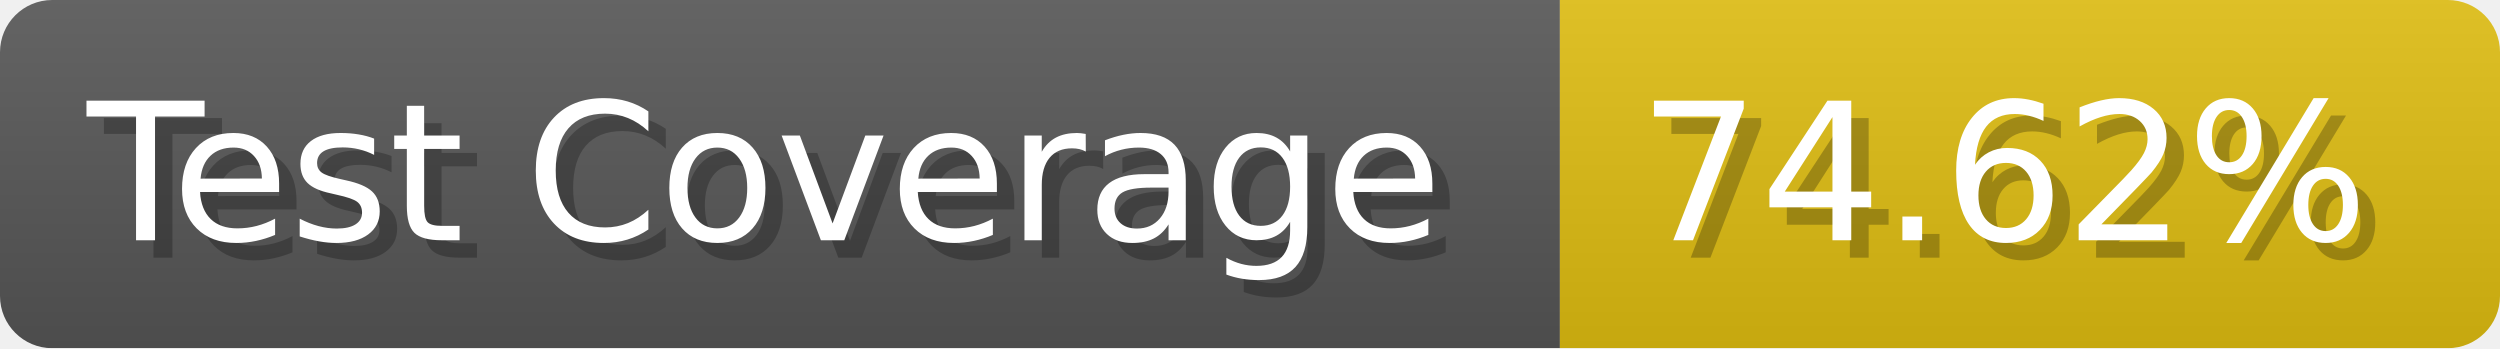
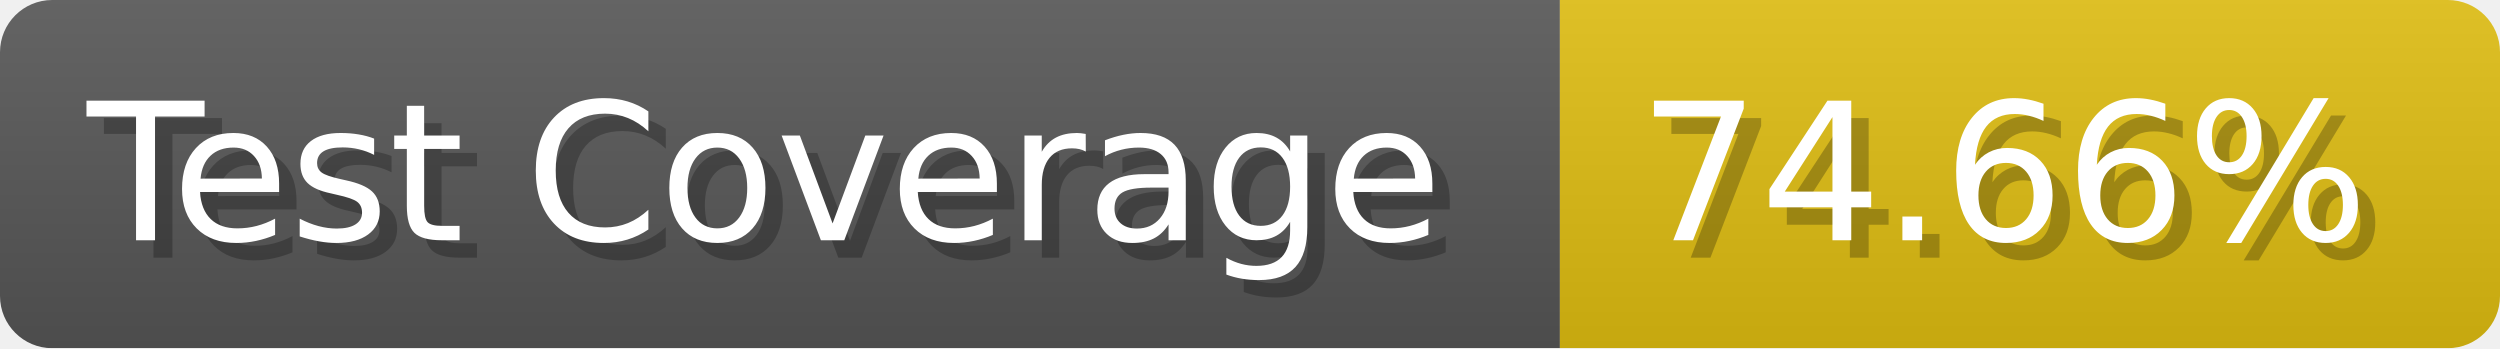
- <svg xmlns="http://www.w3.org/2000/svg" width="143.6" height="20" viewBox="0 0 1436 200" role="img" aria-label="Test Coverage: 74.62%">
+ <svg xmlns="http://www.w3.org/2000/svg" width="143.6" height="20" viewBox="0 0 1436 200" role="img" aria-label="Test Coverage: 74.66%">
  <linearGradient id="a" x2="0" y2="100%">
    <stop offset="0" stop-opacity=".1" stop-color="#EEE" />
    <stop offset="1" stop-opacity=".1" />
  </linearGradient>
  <mask id="m">
    <rect width="1436" height="200" rx="30" fill="#FFF" />
  </mask>
  <g mask="url(#m)">
    <rect width="896" height="200" fill="#555" />
    <rect width="540" height="200" fill="#DB1" x="896" />
    <rect width="1436" height="200" fill="url(#a)" />
  </g>
  <g aria-hidden="true" fill="#fff" text-anchor="start" font-family="Verdana,DejaVu Sans,sans-serif" font-size="110">
    <text x="60" y="148" textLength="796" fill="#000" opacity="0.25">Test Coverage</text>
    <text x="50" y="138" textLength="796">Test Coverage</text>
-     <text x="951" y="148" textLength="440" fill="#000" opacity="0.25">74.62%</text>
-     <text x="941" y="138" textLength="440">74.62%</text>
+     <text x="951" y="148" textLength="440" fill="#000" opacity="0.25">74.66%</text>
+     <text x="941" y="138" textLength="440">74.66%</text>
  </g>
</svg>
